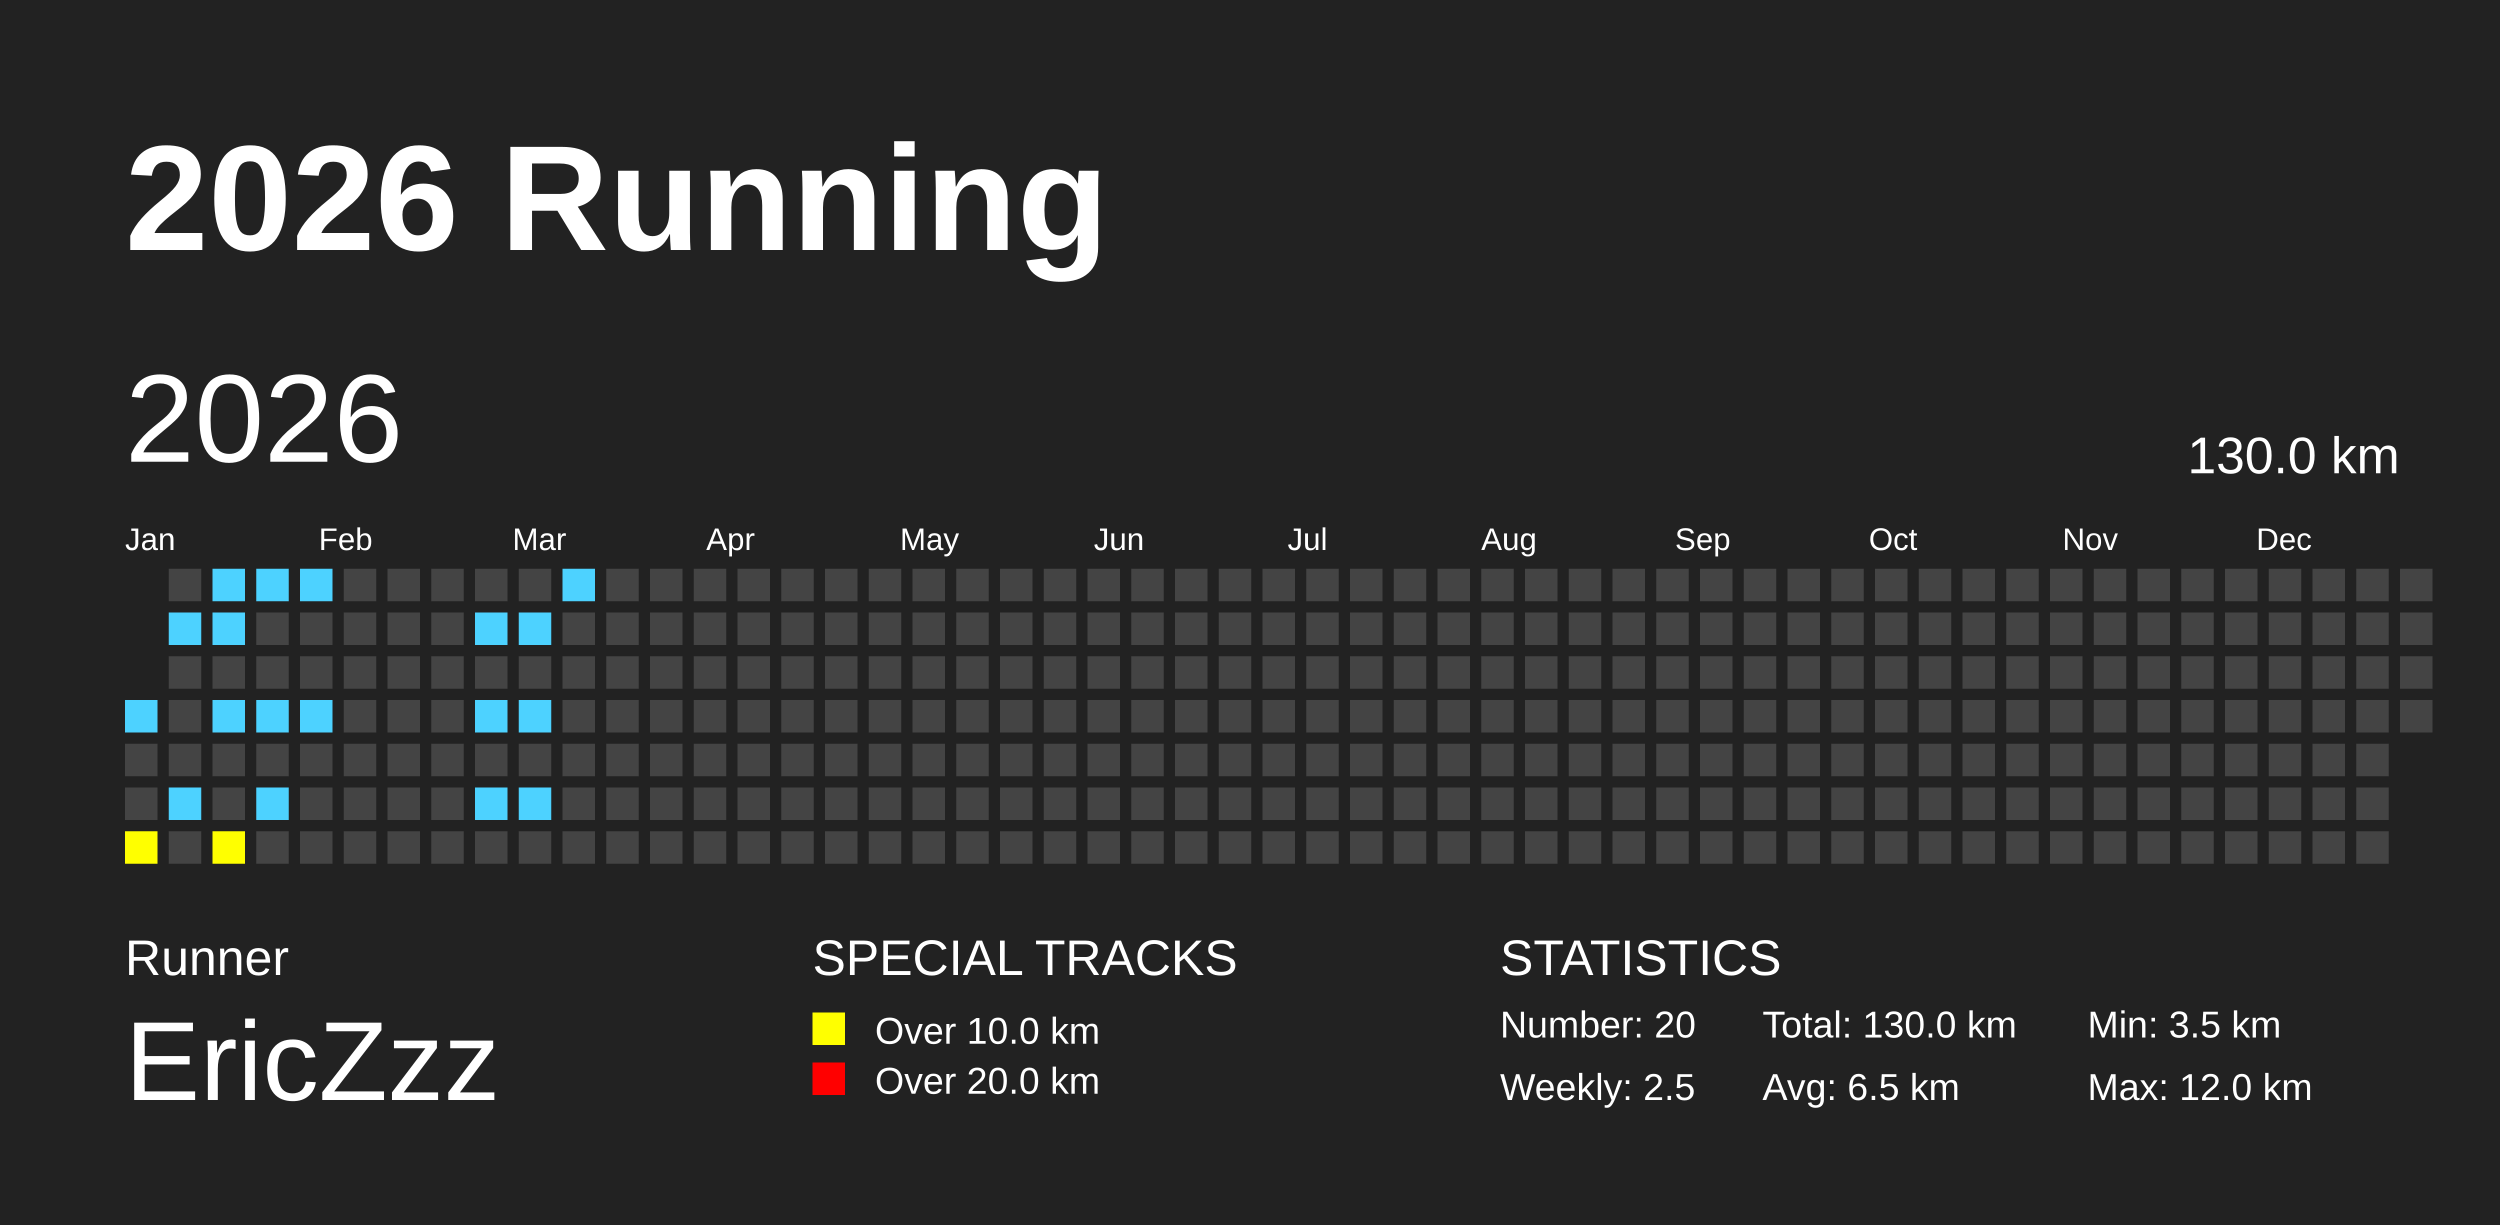
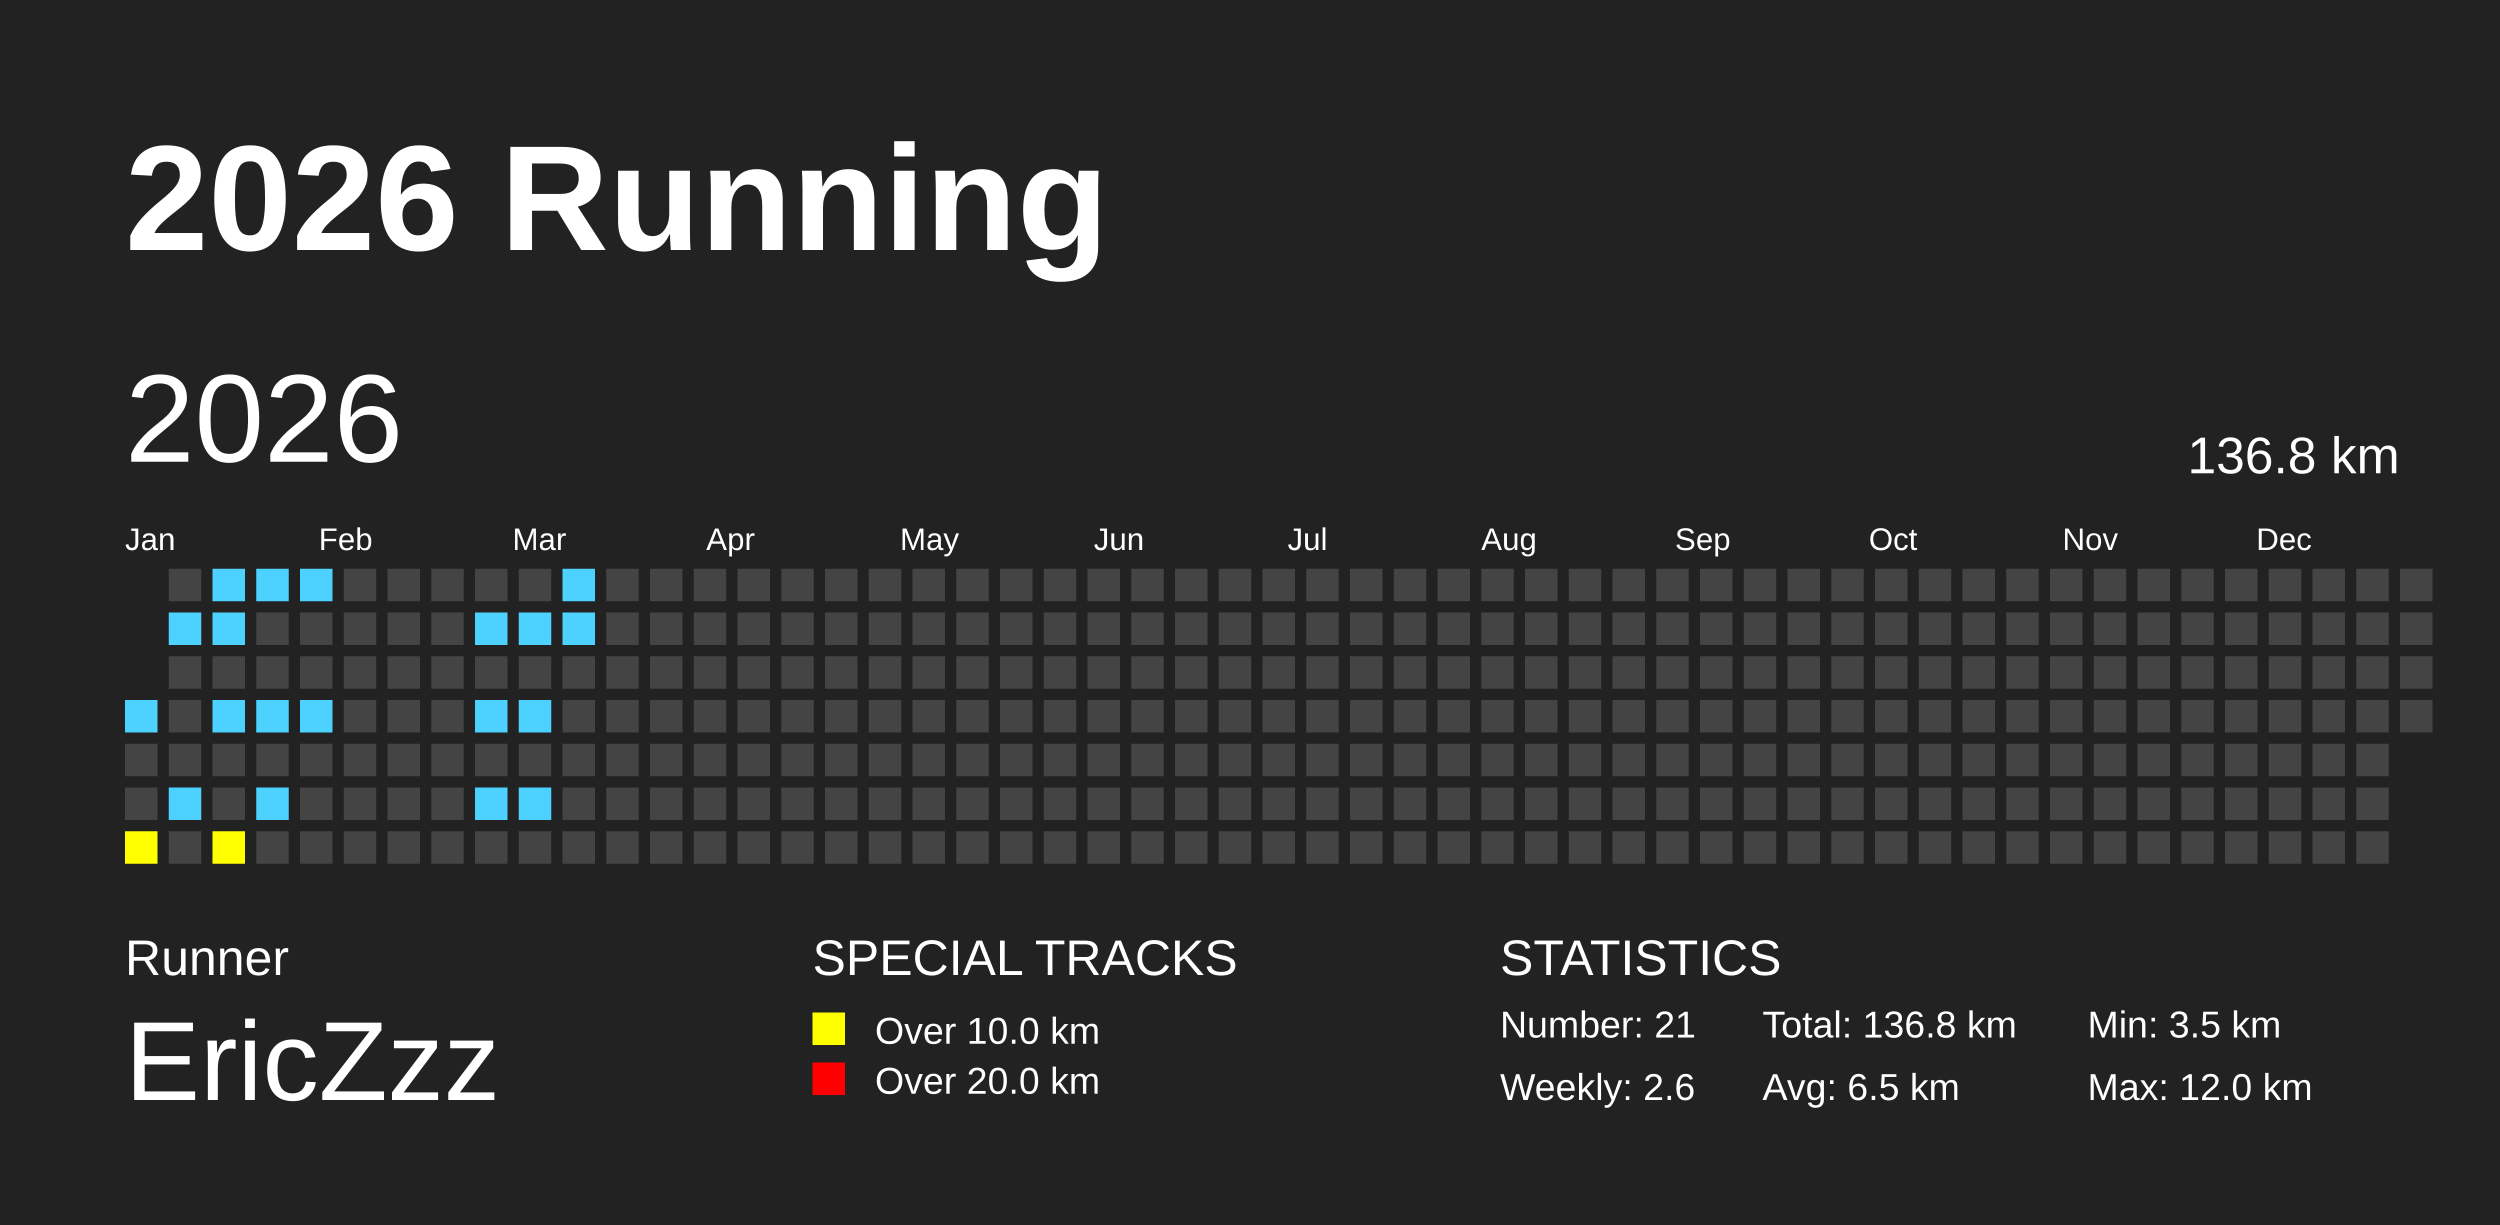
<svg xmlns="http://www.w3.org/2000/svg" baseProfile="full" height="98mm" version="1.1" viewBox="0,0,200,98" width="200mm">
  <defs />
  <rect fill="#222222" height="98" width="200" x="0" y="0" />
  <text fill="#FFFFFF" style="font-size:12px; font-family:Arial; font-weight:bold;" x="10" y="20">2026 Running</text>
  <text fill="#FFFFFF" style="font-size:4px; font-family:Arial" x="10" y="78">Runner</text>
  <text fill="#FFFFFF" style="font-size:9px; font-family:Arial" x="10" y="88">EricZzz</text>
  <text fill="#FFFFFF" style="font-size:4px; font-family:Arial" x="65" y="78">SPECIAL TRACKS</text>
  <rect fill="yellow" height="2.6" width="2.6" x="65" y="81" />
  <text fill="#FFFFFF" style="font-size:3px; font-family:Arial" x="70" y="83.5">Over 10.0 km</text>
  <rect fill="red" height="2.6" width="2.6" x="65" y="85" />
  <text fill="#FFFFFF" style="font-size:3px; font-family:Arial" x="70" y="87.5">Over 20.0 km</text>
  <text fill="#FFFFFF" style="font-size:4px; font-family:Arial" x="120" y="78">STATISTICS</text>
-   <text fill="#FFFFFF" style="font-size:3px; font-family:Arial" x="120" y="83">Number: 20</text>
-   <text fill="#FFFFFF" style="font-size:3px; font-family:Arial" x="120" y="88">Weekly: 2.5</text>
-   <text fill="#FFFFFF" style="font-size:3px; font-family:Arial" x="141" y="83">Total: 130.0 km</text>
+   <text fill="#FFFFFF" style="font-size:3px; font-family:Arial" x="120" y="83">Number: 21</text>
+   <text fill="#FFFFFF" style="font-size:3px; font-family:Arial" x="120" y="88">Weekly: 2.6</text>
+   <text fill="#FFFFFF" style="font-size:3px; font-family:Arial" x="141" y="83">Total: 136.8 km</text>
  <text fill="#FFFFFF" style="font-size:3px; font-family:Arial" x="141" y="88">Avg: 6.5 km</text>
  <text fill="#FFFFFF" style="font-size:3px; font-family:Arial" x="167" y="83">Min: 3.5 km</text>
  <text fill="#FFFFFF" style="font-size:3px; font-family:Arial" x="167" y="88">Max: 12.0 km</text>
  <text dominant-baseline="hanging" fill="#FFFFFF" style="font-size:10.0px; font-family:Arial;" x="10" y="30">2026</text>
-   <text dominant-baseline="hanging" fill="#FFFFFF" style="font-size:4.125px; font-family:Arial;" x="175" y="35">130.0 km</text>
+   <text dominant-baseline="hanging" fill="#FFFFFF" style="font-size:4.125px; font-family:Arial;" x="175" y="35">136.8 km</text>
  <text fill="#FFFFFF" style="font-size:2.5px; font-family:Arial" x="10.0" y="44">Jan</text>
  <text fill="#FFFFFF" style="font-size:2.5px; font-family:Arial" x="25.5" y="44">Feb</text>
  <text fill="#FFFFFF" style="font-size:2.5px; font-family:Arial" x="41.0" y="44">Mar</text>
  <text fill="#FFFFFF" style="font-size:2.5px; font-family:Arial" x="56.5" y="44">Apr</text>
  <text fill="#FFFFFF" style="font-size:2.5px; font-family:Arial" x="72.0" y="44">May</text>
  <text fill="#FFFFFF" style="font-size:2.5px; font-family:Arial" x="87.5" y="44">Jun</text>
  <text fill="#FFFFFF" style="font-size:2.5px; font-family:Arial" x="103.0" y="44">Jul</text>
  <text fill="#FFFFFF" style="font-size:2.5px; font-family:Arial" x="118.5" y="44">Aug</text>
  <text fill="#FFFFFF" style="font-size:2.5px; font-family:Arial" x="134.0" y="44">Sep</text>
  <text fill="#FFFFFF" style="font-size:2.5px; font-family:Arial" x="149.5" y="44">Oct</text>
  <text fill="#FFFFFF" style="font-size:2.5px; font-family:Arial" x="165.0" y="44">Nov</text>
  <text fill="#FFFFFF" style="font-size:2.5px; font-family:Arial" x="180.5" y="44">Dec</text>
  <rect fill="#4DD2FF" height="2.6" width="2.6" x="10.0" y="56.0" />
  <rect fill="#444444" height="2.6" width="2.6" x="10.0" y="59.5" />
  <rect fill="#444444" height="2.6" width="2.6" x="10.0" y="63.0" />
  <rect fill="yellow" height="2.6" width="2.6" x="10.0" y="66.5" />
  <rect fill="#444444" height="2.6" width="2.6" x="13.5" y="45.5" />
  <rect fill="#4DD2FF" height="2.6" width="2.6" x="13.5" y="49.0" />
  <rect fill="#444444" height="2.6" width="2.6" x="13.5" y="52.5" />
  <rect fill="#444444" height="2.6" width="2.6" x="13.5" y="56.0" />
  <rect fill="#444444" height="2.6" width="2.6" x="13.5" y="59.5" />
  <rect fill="#4DD2FF" height="2.6" width="2.6" x="13.5" y="63.0" />
  <rect fill="#444444" height="2.6" width="2.6" x="13.5" y="66.5" />
  <rect fill="#4DD2FF" height="2.6" width="2.6" x="17.0" y="45.5" />
  <rect fill="#4DD2FF" height="2.6" width="2.6" x="17.0" y="49.0" />
  <rect fill="#444444" height="2.6" width="2.6" x="17.0" y="52.5" />
  <rect fill="#4DD2FF" height="2.6" width="2.6" x="17.0" y="56.0" />
  <rect fill="#444444" height="2.6" width="2.6" x="17.0" y="59.5" />
  <rect fill="#444444" height="2.6" width="2.6" x="17.0" y="63.0" />
  <rect fill="yellow" height="2.6" width="2.6" x="17.0" y="66.5" />
  <rect fill="#4DD2FF" height="2.6" width="2.6" x="20.5" y="45.5" />
  <rect fill="#444444" height="2.6" width="2.6" x="20.5" y="49.0" />
  <rect fill="#444444" height="2.6" width="2.6" x="20.5" y="52.5" />
  <rect fill="#4DD2FF" height="2.6" width="2.6" x="20.5" y="56.0" />
  <rect fill="#444444" height="2.6" width="2.6" x="20.5" y="59.5" />
  <rect fill="#4DD2FF" height="2.6" width="2.6" x="20.5" y="63.0" />
  <rect fill="#444444" height="2.6" width="2.6" x="20.5" y="66.5" />
  <rect fill="#4DD2FF" height="2.6" width="2.6" x="24.0" y="45.5" />
  <rect fill="#444444" height="2.6" width="2.6" x="24.0" y="49.0" />
  <rect fill="#444444" height="2.6" width="2.6" x="24.0" y="52.5" />
  <rect fill="#4DD2FF" height="2.6" width="2.6" x="24.0" y="56.0" />
  <rect fill="#444444" height="2.6" width="2.6" x="24.0" y="59.5" />
  <rect fill="#444444" height="2.6" width="2.6" x="24.0" y="63.0" />
  <rect fill="#444444" height="2.6" width="2.6" x="24.0" y="66.5" />
  <rect fill="#444444" height="2.6" width="2.6" x="27.5" y="45.5" />
  <rect fill="#444444" height="2.6" width="2.6" x="27.5" y="49.0" />
  <rect fill="#444444" height="2.6" width="2.6" x="27.5" y="52.5" />
  <rect fill="#444444" height="2.6" width="2.6" x="27.5" y="56.0" />
  <rect fill="#444444" height="2.6" width="2.6" x="27.5" y="59.5" />
  <rect fill="#444444" height="2.6" width="2.6" x="27.5" y="63.0" />
  <rect fill="#444444" height="2.6" width="2.6" x="27.5" y="66.5" />
  <rect fill="#444444" height="2.6" width="2.6" x="31.0" y="45.5" />
  <rect fill="#444444" height="2.6" width="2.6" x="31.0" y="49.0" />
  <rect fill="#444444" height="2.6" width="2.6" x="31.0" y="52.5" />
  <rect fill="#444444" height="2.6" width="2.6" x="31.0" y="56.0" />
  <rect fill="#444444" height="2.6" width="2.6" x="31.0" y="59.5" />
  <rect fill="#444444" height="2.6" width="2.6" x="31.0" y="63.0" />
  <rect fill="#444444" height="2.6" width="2.6" x="31.0" y="66.5" />
  <rect fill="#444444" height="2.6" width="2.6" x="34.5" y="45.5" />
  <rect fill="#444444" height="2.6" width="2.6" x="34.5" y="49.0" />
  <rect fill="#444444" height="2.6" width="2.6" x="34.5" y="52.5" />
  <rect fill="#444444" height="2.6" width="2.6" x="34.5" y="56.0" />
  <rect fill="#444444" height="2.6" width="2.6" x="34.5" y="59.5" />
  <rect fill="#444444" height="2.6" width="2.6" x="34.5" y="63.0" />
  <rect fill="#444444" height="2.6" width="2.6" x="34.5" y="66.5" />
  <rect fill="#444444" height="2.6" width="2.6" x="38.0" y="45.5" />
  <rect fill="#4DD2FF" height="2.6" width="2.6" x="38.0" y="49.0" />
  <rect fill="#444444" height="2.6" width="2.6" x="38.0" y="52.5" />
  <rect fill="#4DD2FF" height="2.6" width="2.6" x="38.0" y="56.0" />
  <rect fill="#444444" height="2.6" width="2.6" x="38.0" y="59.5" />
  <rect fill="#4DD2FF" height="2.6" width="2.6" x="38.0" y="63.0" />
  <rect fill="#444444" height="2.6" width="2.6" x="38.0" y="66.5" />
  <rect fill="#444444" height="2.6" width="2.6" x="41.5" y="45.5" />
  <rect fill="#4DD2FF" height="2.6" width="2.6" x="41.5" y="49.0" />
  <rect fill="#444444" height="2.6" width="2.6" x="41.5" y="52.5" />
  <rect fill="#4DD2FF" height="2.6" width="2.6" x="41.5" y="56.0" />
  <rect fill="#444444" height="2.6" width="2.6" x="41.5" y="59.5" />
  <rect fill="#4DD2FF" height="2.6" width="2.6" x="41.5" y="63.0" />
  <rect fill="#444444" height="2.6" width="2.6" x="41.5" y="66.5" />
  <rect fill="#4DD2FF" height="2.6" width="2.6" x="45.0" y="45.5" />
-   <rect fill="#444444" height="2.6" width="2.6" x="45.0" y="49.0" />
+   <rect fill="#4DD2FF" height="2.6" width="2.6" x="45.0" y="49.0" />
  <rect fill="#444444" height="2.6" width="2.6" x="45.0" y="52.5" />
  <rect fill="#444444" height="2.6" width="2.6" x="45.0" y="56.0" />
  <rect fill="#444444" height="2.6" width="2.6" x="45.0" y="59.5" />
  <rect fill="#444444" height="2.6" width="2.6" x="45.0" y="63.0" />
  <rect fill="#444444" height="2.6" width="2.6" x="45.0" y="66.5" />
  <rect fill="#444444" height="2.6" width="2.6" x="48.5" y="45.5" />
  <rect fill="#444444" height="2.6" width="2.6" x="48.5" y="49.0" />
  <rect fill="#444444" height="2.6" width="2.6" x="48.5" y="52.5" />
  <rect fill="#444444" height="2.6" width="2.6" x="48.5" y="56.0" />
  <rect fill="#444444" height="2.6" width="2.6" x="48.5" y="59.5" />
  <rect fill="#444444" height="2.6" width="2.6" x="48.5" y="63.0" />
  <rect fill="#444444" height="2.6" width="2.6" x="48.5" y="66.5" />
  <rect fill="#444444" height="2.6" width="2.6" x="52.0" y="45.5" />
  <rect fill="#444444" height="2.6" width="2.6" x="52.0" y="49.0" />
  <rect fill="#444444" height="2.6" width="2.6" x="52.0" y="52.5" />
  <rect fill="#444444" height="2.6" width="2.6" x="52.0" y="56.0" />
  <rect fill="#444444" height="2.6" width="2.6" x="52.0" y="59.5" />
  <rect fill="#444444" height="2.6" width="2.6" x="52.0" y="63.0" />
  <rect fill="#444444" height="2.6" width="2.6" x="52.0" y="66.5" />
  <rect fill="#444444" height="2.6" width="2.6" x="55.5" y="45.5" />
  <rect fill="#444444" height="2.6" width="2.6" x="55.5" y="49.0" />
  <rect fill="#444444" height="2.6" width="2.6" x="55.5" y="52.5" />
  <rect fill="#444444" height="2.6" width="2.6" x="55.5" y="56.0" />
  <rect fill="#444444" height="2.6" width="2.6" x="55.5" y="59.5" />
  <rect fill="#444444" height="2.6" width="2.6" x="55.5" y="63.0" />
  <rect fill="#444444" height="2.6" width="2.6" x="55.5" y="66.5" />
  <rect fill="#444444" height="2.6" width="2.6" x="59.0" y="45.5" />
  <rect fill="#444444" height="2.6" width="2.6" x="59.0" y="49.0" />
  <rect fill="#444444" height="2.6" width="2.6" x="59.0" y="52.5" />
  <rect fill="#444444" height="2.6" width="2.6" x="59.0" y="56.0" />
  <rect fill="#444444" height="2.6" width="2.6" x="59.0" y="59.5" />
  <rect fill="#444444" height="2.6" width="2.6" x="59.0" y="63.0" />
  <rect fill="#444444" height="2.6" width="2.6" x="59.0" y="66.5" />
  <rect fill="#444444" height="2.6" width="2.6" x="62.5" y="45.5" />
  <rect fill="#444444" height="2.6" width="2.6" x="62.5" y="49.0" />
  <rect fill="#444444" height="2.6" width="2.6" x="62.5" y="52.5" />
  <rect fill="#444444" height="2.6" width="2.6" x="62.5" y="56.0" />
  <rect fill="#444444" height="2.6" width="2.6" x="62.5" y="59.5" />
  <rect fill="#444444" height="2.6" width="2.6" x="62.5" y="63.0" />
  <rect fill="#444444" height="2.6" width="2.6" x="62.5" y="66.5" />
  <rect fill="#444444" height="2.6" width="2.6" x="66.0" y="45.5" />
  <rect fill="#444444" height="2.6" width="2.6" x="66.0" y="49.0" />
  <rect fill="#444444" height="2.6" width="2.6" x="66.0" y="52.5" />
  <rect fill="#444444" height="2.6" width="2.6" x="66.0" y="56.0" />
  <rect fill="#444444" height="2.6" width="2.6" x="66.0" y="59.5" />
  <rect fill="#444444" height="2.6" width="2.6" x="66.0" y="63.0" />
  <rect fill="#444444" height="2.6" width="2.6" x="66.0" y="66.5" />
  <rect fill="#444444" height="2.6" width="2.6" x="69.5" y="45.5" />
  <rect fill="#444444" height="2.6" width="2.6" x="69.5" y="49.0" />
  <rect fill="#444444" height="2.6" width="2.6" x="69.5" y="52.5" />
  <rect fill="#444444" height="2.6" width="2.6" x="69.5" y="56.0" />
  <rect fill="#444444" height="2.6" width="2.6" x="69.5" y="59.5" />
  <rect fill="#444444" height="2.6" width="2.6" x="69.5" y="63.0" />
  <rect fill="#444444" height="2.6" width="2.6" x="69.5" y="66.5" />
  <rect fill="#444444" height="2.6" width="2.6" x="73.0" y="45.5" />
  <rect fill="#444444" height="2.6" width="2.6" x="73.0" y="49.0" />
  <rect fill="#444444" height="2.6" width="2.6" x="73.0" y="52.5" />
  <rect fill="#444444" height="2.6" width="2.6" x="73.0" y="56.0" />
  <rect fill="#444444" height="2.6" width="2.6" x="73.0" y="59.5" />
  <rect fill="#444444" height="2.6" width="2.6" x="73.0" y="63.0" />
  <rect fill="#444444" height="2.6" width="2.6" x="73.0" y="66.5" />
  <rect fill="#444444" height="2.6" width="2.6" x="76.5" y="45.5" />
  <rect fill="#444444" height="2.6" width="2.6" x="76.5" y="49.0" />
  <rect fill="#444444" height="2.6" width="2.6" x="76.5" y="52.5" />
  <rect fill="#444444" height="2.6" width="2.6" x="76.5" y="56.0" />
  <rect fill="#444444" height="2.6" width="2.6" x="76.5" y="59.5" />
  <rect fill="#444444" height="2.6" width="2.6" x="76.5" y="63.0" />
  <rect fill="#444444" height="2.6" width="2.6" x="76.5" y="66.5" />
  <rect fill="#444444" height="2.6" width="2.6" x="80.0" y="45.5" />
  <rect fill="#444444" height="2.6" width="2.6" x="80.0" y="49.0" />
  <rect fill="#444444" height="2.6" width="2.6" x="80.0" y="52.5" />
  <rect fill="#444444" height="2.6" width="2.6" x="80.0" y="56.0" />
  <rect fill="#444444" height="2.6" width="2.6" x="80.0" y="59.5" />
  <rect fill="#444444" height="2.6" width="2.6" x="80.0" y="63.0" />
  <rect fill="#444444" height="2.6" width="2.6" x="80.0" y="66.5" />
  <rect fill="#444444" height="2.6" width="2.6" x="83.5" y="45.5" />
  <rect fill="#444444" height="2.6" width="2.6" x="83.5" y="49.0" />
  <rect fill="#444444" height="2.6" width="2.6" x="83.5" y="52.5" />
  <rect fill="#444444" height="2.6" width="2.6" x="83.5" y="56.0" />
  <rect fill="#444444" height="2.6" width="2.6" x="83.5" y="59.5" />
  <rect fill="#444444" height="2.6" width="2.6" x="83.5" y="63.0" />
  <rect fill="#444444" height="2.6" width="2.6" x="83.5" y="66.5" />
  <rect fill="#444444" height="2.6" width="2.6" x="87.0" y="45.5" />
  <rect fill="#444444" height="2.6" width="2.6" x="87.0" y="49.0" />
  <rect fill="#444444" height="2.6" width="2.6" x="87.0" y="52.5" />
  <rect fill="#444444" height="2.6" width="2.6" x="87.0" y="56.0" />
  <rect fill="#444444" height="2.6" width="2.6" x="87.0" y="59.5" />
  <rect fill="#444444" height="2.6" width="2.6" x="87.0" y="63.0" />
  <rect fill="#444444" height="2.6" width="2.6" x="87.0" y="66.5" />
  <rect fill="#444444" height="2.6" width="2.6" x="90.5" y="45.5" />
  <rect fill="#444444" height="2.6" width="2.6" x="90.5" y="49.0" />
  <rect fill="#444444" height="2.6" width="2.6" x="90.5" y="52.5" />
  <rect fill="#444444" height="2.6" width="2.6" x="90.5" y="56.0" />
  <rect fill="#444444" height="2.6" width="2.6" x="90.5" y="59.5" />
  <rect fill="#444444" height="2.6" width="2.6" x="90.5" y="63.0" />
  <rect fill="#444444" height="2.6" width="2.6" x="90.5" y="66.5" />
  <rect fill="#444444" height="2.6" width="2.6" x="94.0" y="45.5" />
  <rect fill="#444444" height="2.6" width="2.6" x="94.0" y="49.0" />
  <rect fill="#444444" height="2.6" width="2.6" x="94.0" y="52.5" />
  <rect fill="#444444" height="2.6" width="2.6" x="94.0" y="56.0" />
  <rect fill="#444444" height="2.6" width="2.6" x="94.0" y="59.5" />
  <rect fill="#444444" height="2.6" width="2.6" x="94.0" y="63.0" />
  <rect fill="#444444" height="2.6" width="2.6" x="94.0" y="66.5" />
  <rect fill="#444444" height="2.6" width="2.6" x="97.5" y="45.5" />
  <rect fill="#444444" height="2.6" width="2.6" x="97.5" y="49.0" />
  <rect fill="#444444" height="2.6" width="2.6" x="97.5" y="52.5" />
  <rect fill="#444444" height="2.6" width="2.6" x="97.5" y="56.0" />
  <rect fill="#444444" height="2.6" width="2.6" x="97.5" y="59.5" />
  <rect fill="#444444" height="2.6" width="2.6" x="97.5" y="63.0" />
  <rect fill="#444444" height="2.6" width="2.6" x="97.5" y="66.5" />
  <rect fill="#444444" height="2.6" width="2.6" x="101.0" y="45.5" />
  <rect fill="#444444" height="2.6" width="2.6" x="101.0" y="49.0" />
  <rect fill="#444444" height="2.6" width="2.6" x="101.0" y="52.5" />
  <rect fill="#444444" height="2.6" width="2.6" x="101.0" y="56.0" />
  <rect fill="#444444" height="2.6" width="2.6" x="101.0" y="59.5" />
  <rect fill="#444444" height="2.6" width="2.6" x="101.0" y="63.0" />
  <rect fill="#444444" height="2.6" width="2.6" x="101.0" y="66.5" />
  <rect fill="#444444" height="2.6" width="2.6" x="104.5" y="45.5" />
  <rect fill="#444444" height="2.6" width="2.6" x="104.5" y="49.0" />
  <rect fill="#444444" height="2.6" width="2.6" x="104.5" y="52.5" />
  <rect fill="#444444" height="2.6" width="2.6" x="104.5" y="56.0" />
  <rect fill="#444444" height="2.6" width="2.6" x="104.5" y="59.5" />
  <rect fill="#444444" height="2.6" width="2.6" x="104.5" y="63.0" />
  <rect fill="#444444" height="2.6" width="2.6" x="104.5" y="66.5" />
  <rect fill="#444444" height="2.6" width="2.6" x="108.0" y="45.5" />
  <rect fill="#444444" height="2.6" width="2.6" x="108.0" y="49.0" />
  <rect fill="#444444" height="2.6" width="2.6" x="108.0" y="52.5" />
  <rect fill="#444444" height="2.6" width="2.6" x="108.0" y="56.0" />
  <rect fill="#444444" height="2.6" width="2.6" x="108.0" y="59.5" />
  <rect fill="#444444" height="2.6" width="2.6" x="108.0" y="63.0" />
  <rect fill="#444444" height="2.6" width="2.6" x="108.0" y="66.5" />
  <rect fill="#444444" height="2.6" width="2.6" x="111.5" y="45.5" />
  <rect fill="#444444" height="2.6" width="2.6" x="111.5" y="49.0" />
  <rect fill="#444444" height="2.6" width="2.6" x="111.5" y="52.5" />
  <rect fill="#444444" height="2.6" width="2.6" x="111.5" y="56.0" />
  <rect fill="#444444" height="2.6" width="2.6" x="111.5" y="59.5" />
  <rect fill="#444444" height="2.6" width="2.6" x="111.5" y="63.0" />
  <rect fill="#444444" height="2.6" width="2.6" x="111.5" y="66.5" />
  <rect fill="#444444" height="2.6" width="2.6" x="115.0" y="45.5" />
  <rect fill="#444444" height="2.6" width="2.6" x="115.0" y="49.0" />
  <rect fill="#444444" height="2.6" width="2.6" x="115.0" y="52.5" />
  <rect fill="#444444" height="2.6" width="2.6" x="115.0" y="56.0" />
  <rect fill="#444444" height="2.6" width="2.6" x="115.0" y="59.5" />
  <rect fill="#444444" height="2.6" width="2.6" x="115.0" y="63.0" />
  <rect fill="#444444" height="2.6" width="2.6" x="115.0" y="66.5" />
  <rect fill="#444444" height="2.6" width="2.6" x="118.5" y="45.5" />
  <rect fill="#444444" height="2.6" width="2.6" x="118.5" y="49.0" />
  <rect fill="#444444" height="2.6" width="2.6" x="118.5" y="52.5" />
  <rect fill="#444444" height="2.6" width="2.6" x="118.5" y="56.0" />
  <rect fill="#444444" height="2.6" width="2.6" x="118.5" y="59.5" />
  <rect fill="#444444" height="2.6" width="2.6" x="118.5" y="63.0" />
  <rect fill="#444444" height="2.6" width="2.6" x="118.5" y="66.5" />
  <rect fill="#444444" height="2.6" width="2.6" x="122.0" y="45.5" />
  <rect fill="#444444" height="2.6" width="2.6" x="122.0" y="49.0" />
  <rect fill="#444444" height="2.6" width="2.6" x="122.0" y="52.5" />
  <rect fill="#444444" height="2.6" width="2.6" x="122.0" y="56.0" />
  <rect fill="#444444" height="2.6" width="2.6" x="122.0" y="59.5" />
  <rect fill="#444444" height="2.6" width="2.6" x="122.0" y="63.0" />
  <rect fill="#444444" height="2.6" width="2.6" x="122.0" y="66.5" />
  <rect fill="#444444" height="2.6" width="2.6" x="125.5" y="45.5" />
  <rect fill="#444444" height="2.6" width="2.6" x="125.5" y="49.0" />
  <rect fill="#444444" height="2.6" width="2.6" x="125.5" y="52.5" />
  <rect fill="#444444" height="2.6" width="2.6" x="125.5" y="56.0" />
  <rect fill="#444444" height="2.6" width="2.6" x="125.5" y="59.5" />
  <rect fill="#444444" height="2.6" width="2.6" x="125.5" y="63.0" />
  <rect fill="#444444" height="2.6" width="2.6" x="125.5" y="66.5" />
  <rect fill="#444444" height="2.6" width="2.6" x="129.0" y="45.5" />
  <rect fill="#444444" height="2.6" width="2.6" x="129.0" y="49.0" />
  <rect fill="#444444" height="2.6" width="2.6" x="129.0" y="52.5" />
  <rect fill="#444444" height="2.6" width="2.6" x="129.0" y="56.0" />
  <rect fill="#444444" height="2.6" width="2.6" x="129.0" y="59.5" />
  <rect fill="#444444" height="2.6" width="2.6" x="129.0" y="63.0" />
  <rect fill="#444444" height="2.6" width="2.6" x="129.0" y="66.5" />
  <rect fill="#444444" height="2.6" width="2.6" x="132.5" y="45.5" />
  <rect fill="#444444" height="2.6" width="2.6" x="132.5" y="49.0" />
  <rect fill="#444444" height="2.6" width="2.6" x="132.5" y="52.5" />
  <rect fill="#444444" height="2.6" width="2.6" x="132.5" y="56.0" />
  <rect fill="#444444" height="2.6" width="2.6" x="132.5" y="59.5" />
  <rect fill="#444444" height="2.6" width="2.6" x="132.5" y="63.0" />
  <rect fill="#444444" height="2.6" width="2.6" x="132.5" y="66.5" />
  <rect fill="#444444" height="2.6" width="2.6" x="136.0" y="45.5" />
  <rect fill="#444444" height="2.6" width="2.6" x="136.0" y="49.0" />
  <rect fill="#444444" height="2.6" width="2.6" x="136.0" y="52.5" />
  <rect fill="#444444" height="2.6" width="2.6" x="136.0" y="56.0" />
  <rect fill="#444444" height="2.6" width="2.6" x="136.0" y="59.5" />
  <rect fill="#444444" height="2.6" width="2.6" x="136.0" y="63.0" />
  <rect fill="#444444" height="2.6" width="2.6" x="136.0" y="66.5" />
  <rect fill="#444444" height="2.6" width="2.6" x="139.5" y="45.5" />
  <rect fill="#444444" height="2.6" width="2.6" x="139.5" y="49.0" />
  <rect fill="#444444" height="2.6" width="2.6" x="139.5" y="52.5" />
  <rect fill="#444444" height="2.6" width="2.6" x="139.5" y="56.0" />
  <rect fill="#444444" height="2.6" width="2.6" x="139.5" y="59.5" />
  <rect fill="#444444" height="2.6" width="2.6" x="139.5" y="63.0" />
  <rect fill="#444444" height="2.6" width="2.6" x="139.5" y="66.5" />
  <rect fill="#444444" height="2.6" width="2.6" x="143.0" y="45.5" />
  <rect fill="#444444" height="2.6" width="2.6" x="143.0" y="49.0" />
  <rect fill="#444444" height="2.6" width="2.6" x="143.0" y="52.5" />
  <rect fill="#444444" height="2.6" width="2.6" x="143.0" y="56.0" />
  <rect fill="#444444" height="2.6" width="2.6" x="143.0" y="59.5" />
  <rect fill="#444444" height="2.6" width="2.6" x="143.0" y="63.0" />
  <rect fill="#444444" height="2.6" width="2.6" x="143.0" y="66.5" />
  <rect fill="#444444" height="2.6" width="2.6" x="146.5" y="45.5" />
  <rect fill="#444444" height="2.6" width="2.6" x="146.5" y="49.0" />
  <rect fill="#444444" height="2.6" width="2.6" x="146.5" y="52.5" />
  <rect fill="#444444" height="2.6" width="2.6" x="146.5" y="56.0" />
  <rect fill="#444444" height="2.6" width="2.6" x="146.5" y="59.5" />
  <rect fill="#444444" height="2.6" width="2.6" x="146.5" y="63.0" />
  <rect fill="#444444" height="2.6" width="2.6" x="146.5" y="66.5" />
  <rect fill="#444444" height="2.6" width="2.6" x="150.0" y="45.5" />
  <rect fill="#444444" height="2.6" width="2.6" x="150.0" y="49.0" />
  <rect fill="#444444" height="2.6" width="2.6" x="150.0" y="52.5" />
  <rect fill="#444444" height="2.6" width="2.6" x="150.0" y="56.0" />
  <rect fill="#444444" height="2.6" width="2.6" x="150.0" y="59.5" />
  <rect fill="#444444" height="2.6" width="2.6" x="150.0" y="63.0" />
  <rect fill="#444444" height="2.6" width="2.6" x="150.0" y="66.5" />
  <rect fill="#444444" height="2.6" width="2.6" x="153.5" y="45.5" />
  <rect fill="#444444" height="2.6" width="2.6" x="153.5" y="49.0" />
  <rect fill="#444444" height="2.6" width="2.6" x="153.5" y="52.5" />
  <rect fill="#444444" height="2.6" width="2.6" x="153.5" y="56.0" />
  <rect fill="#444444" height="2.6" width="2.6" x="153.5" y="59.5" />
  <rect fill="#444444" height="2.6" width="2.6" x="153.5" y="63.0" />
  <rect fill="#444444" height="2.6" width="2.6" x="153.5" y="66.5" />
  <rect fill="#444444" height="2.6" width="2.6" x="157.0" y="45.5" />
  <rect fill="#444444" height="2.6" width="2.6" x="157.0" y="49.0" />
  <rect fill="#444444" height="2.6" width="2.6" x="157.0" y="52.5" />
  <rect fill="#444444" height="2.6" width="2.6" x="157.0" y="56.0" />
  <rect fill="#444444" height="2.6" width="2.6" x="157.0" y="59.5" />
  <rect fill="#444444" height="2.6" width="2.6" x="157.0" y="63.0" />
  <rect fill="#444444" height="2.6" width="2.6" x="157.0" y="66.5" />
  <rect fill="#444444" height="2.6" width="2.6" x="160.5" y="45.5" />
  <rect fill="#444444" height="2.6" width="2.6" x="160.5" y="49.0" />
  <rect fill="#444444" height="2.6" width="2.6" x="160.5" y="52.5" />
  <rect fill="#444444" height="2.6" width="2.6" x="160.5" y="56.0" />
  <rect fill="#444444" height="2.6" width="2.6" x="160.5" y="59.5" />
  <rect fill="#444444" height="2.6" width="2.6" x="160.5" y="63.0" />
  <rect fill="#444444" height="2.6" width="2.6" x="160.5" y="66.5" />
  <rect fill="#444444" height="2.6" width="2.6" x="164.0" y="45.5" />
  <rect fill="#444444" height="2.6" width="2.6" x="164.0" y="49.0" />
  <rect fill="#444444" height="2.6" width="2.6" x="164.0" y="52.5" />
  <rect fill="#444444" height="2.6" width="2.6" x="164.0" y="56.0" />
  <rect fill="#444444" height="2.6" width="2.6" x="164.0" y="59.5" />
  <rect fill="#444444" height="2.6" width="2.6" x="164.0" y="63.0" />
  <rect fill="#444444" height="2.6" width="2.6" x="164.0" y="66.5" />
  <rect fill="#444444" height="2.6" width="2.6" x="167.5" y="45.5" />
  <rect fill="#444444" height="2.6" width="2.6" x="167.5" y="49.0" />
  <rect fill="#444444" height="2.6" width="2.6" x="167.5" y="52.5" />
  <rect fill="#444444" height="2.6" width="2.6" x="167.5" y="56.0" />
  <rect fill="#444444" height="2.6" width="2.6" x="167.5" y="59.5" />
  <rect fill="#444444" height="2.6" width="2.6" x="167.5" y="63.0" />
  <rect fill="#444444" height="2.6" width="2.6" x="167.5" y="66.5" />
  <rect fill="#444444" height="2.6" width="2.6" x="171.0" y="45.5" />
  <rect fill="#444444" height="2.6" width="2.6" x="171.0" y="49.0" />
  <rect fill="#444444" height="2.6" width="2.6" x="171.0" y="52.5" />
  <rect fill="#444444" height="2.6" width="2.6" x="171.0" y="56.0" />
  <rect fill="#444444" height="2.6" width="2.6" x="171.0" y="59.5" />
  <rect fill="#444444" height="2.6" width="2.6" x="171.0" y="63.0" />
  <rect fill="#444444" height="2.6" width="2.6" x="171.0" y="66.5" />
  <rect fill="#444444" height="2.6" width="2.6" x="174.5" y="45.5" />
  <rect fill="#444444" height="2.6" width="2.6" x="174.5" y="49.0" />
  <rect fill="#444444" height="2.6" width="2.6" x="174.5" y="52.5" />
  <rect fill="#444444" height="2.6" width="2.6" x="174.5" y="56.0" />
  <rect fill="#444444" height="2.6" width="2.6" x="174.5" y="59.5" />
  <rect fill="#444444" height="2.6" width="2.6" x="174.5" y="63.0" />
  <rect fill="#444444" height="2.6" width="2.6" x="174.5" y="66.5" />
  <rect fill="#444444" height="2.6" width="2.6" x="178.0" y="45.5" />
  <rect fill="#444444" height="2.6" width="2.6" x="178.0" y="49.0" />
  <rect fill="#444444" height="2.6" width="2.6" x="178.0" y="52.5" />
  <rect fill="#444444" height="2.6" width="2.6" x="178.0" y="56.0" />
  <rect fill="#444444" height="2.6" width="2.6" x="178.0" y="59.5" />
  <rect fill="#444444" height="2.6" width="2.6" x="178.0" y="63.0" />
  <rect fill="#444444" height="2.6" width="2.6" x="178.0" y="66.5" />
  <rect fill="#444444" height="2.6" width="2.6" x="181.5" y="45.5" />
  <rect fill="#444444" height="2.6" width="2.6" x="181.5" y="49.0" />
  <rect fill="#444444" height="2.6" width="2.6" x="181.5" y="52.5" />
  <rect fill="#444444" height="2.6" width="2.6" x="181.5" y="56.0" />
  <rect fill="#444444" height="2.6" width="2.6" x="181.5" y="59.5" />
  <rect fill="#444444" height="2.6" width="2.6" x="181.5" y="63.0" />
  <rect fill="#444444" height="2.6" width="2.6" x="181.5" y="66.5" />
  <rect fill="#444444" height="2.6" width="2.6" x="185.0" y="45.5" />
  <rect fill="#444444" height="2.6" width="2.6" x="185.0" y="49.0" />
  <rect fill="#444444" height="2.6" width="2.6" x="185.0" y="52.5" />
  <rect fill="#444444" height="2.6" width="2.6" x="185.0" y="56.0" />
  <rect fill="#444444" height="2.6" width="2.6" x="185.0" y="59.5" />
  <rect fill="#444444" height="2.6" width="2.6" x="185.0" y="63.0" />
  <rect fill="#444444" height="2.6" width="2.6" x="185.0" y="66.5" />
  <rect fill="#444444" height="2.6" width="2.6" x="188.5" y="45.5" />
  <rect fill="#444444" height="2.6" width="2.6" x="188.5" y="49.0" />
  <rect fill="#444444" height="2.6" width="2.6" x="188.5" y="52.5" />
  <rect fill="#444444" height="2.6" width="2.6" x="188.5" y="56.0" />
  <rect fill="#444444" height="2.6" width="2.6" x="188.5" y="59.5" />
  <rect fill="#444444" height="2.6" width="2.6" x="188.5" y="63.0" />
  <rect fill="#444444" height="2.6" width="2.6" x="188.5" y="66.5" />
  <rect fill="#444444" height="2.6" width="2.6" x="192.0" y="45.5" />
  <rect fill="#444444" height="2.6" width="2.6" x="192.0" y="49.0" />
  <rect fill="#444444" height="2.6" width="2.6" x="192.0" y="52.5" />
  <rect fill="#444444" height="2.6" width="2.6" x="192.0" y="56.0" />
</svg>
